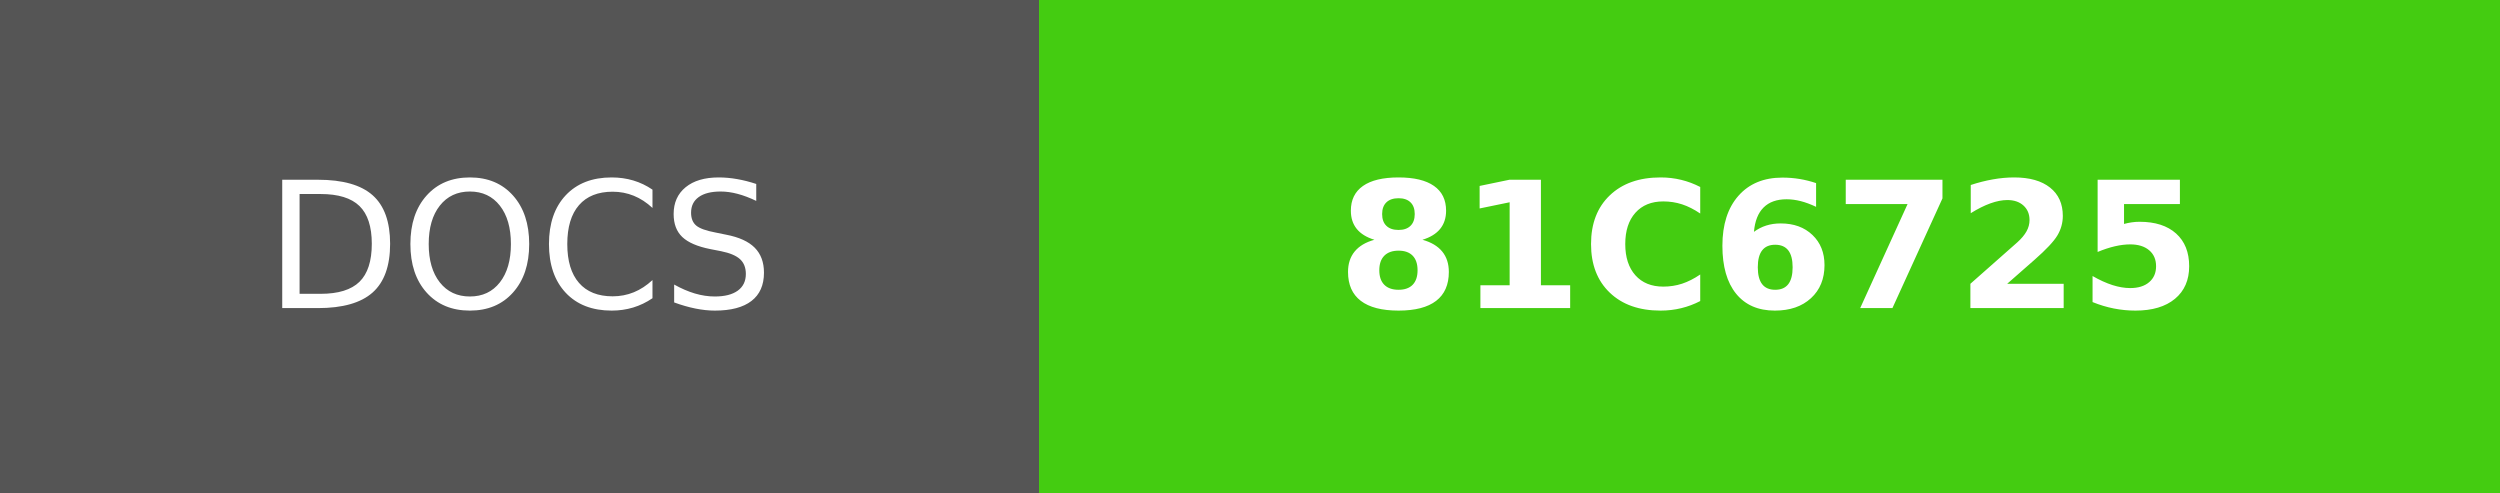
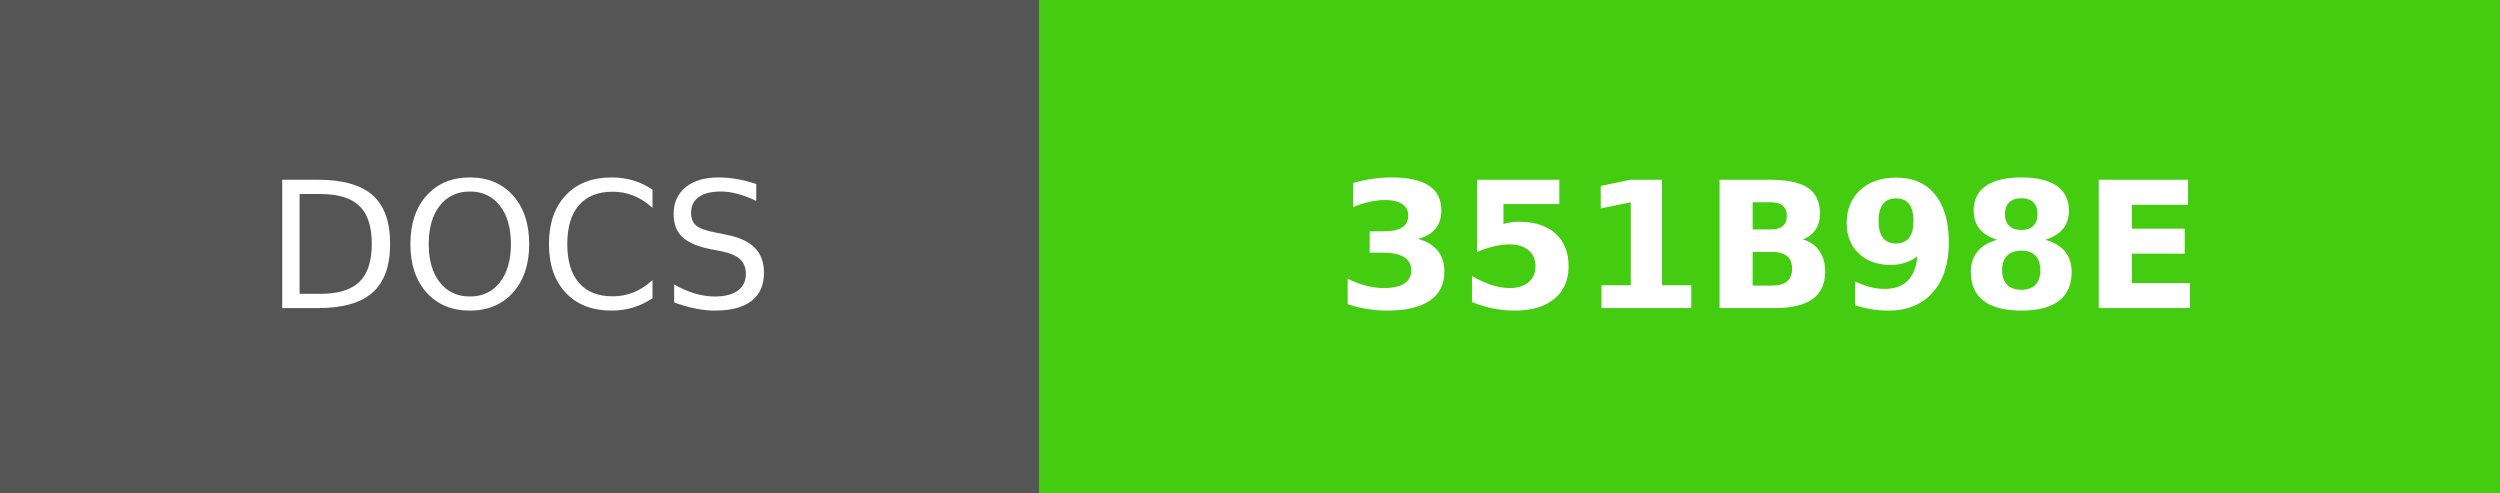
- <svg xmlns="http://www.w3.org/2000/svg" width="142" height="28" role="img" aria-label="DOCS: 81C6725">
+ <svg xmlns="http://www.w3.org/2000/svg" width="142" height="28" role="img" aria-label="DOCS: 351B98E">
  <g shape-rendering="crispEdges">
    <rect width="59" height="28" fill="#555" />
    <rect x="59" width="83" height="28" fill="#4c1" />
  </g>
  <g fill="#fff" text-anchor="middle" font-family="Verdana,Geneva,DejaVu Sans,sans-serif" text-rendering="geometricPrecision" font-size="100">
    <text fill="#fff" x="295" y="175" transform="scale(.1)" textLength="350">DOCS</text>
-     <text fill="#fff" x="1005" y="175" font-weight="bold" transform="scale(.1)" textLength="590">81C6725</text>
+     <text fill="#fff" x="1005" y="175" font-weight="bold" transform="scale(.1)" textLength="590">351B98E</text>
  </g>
</svg>
